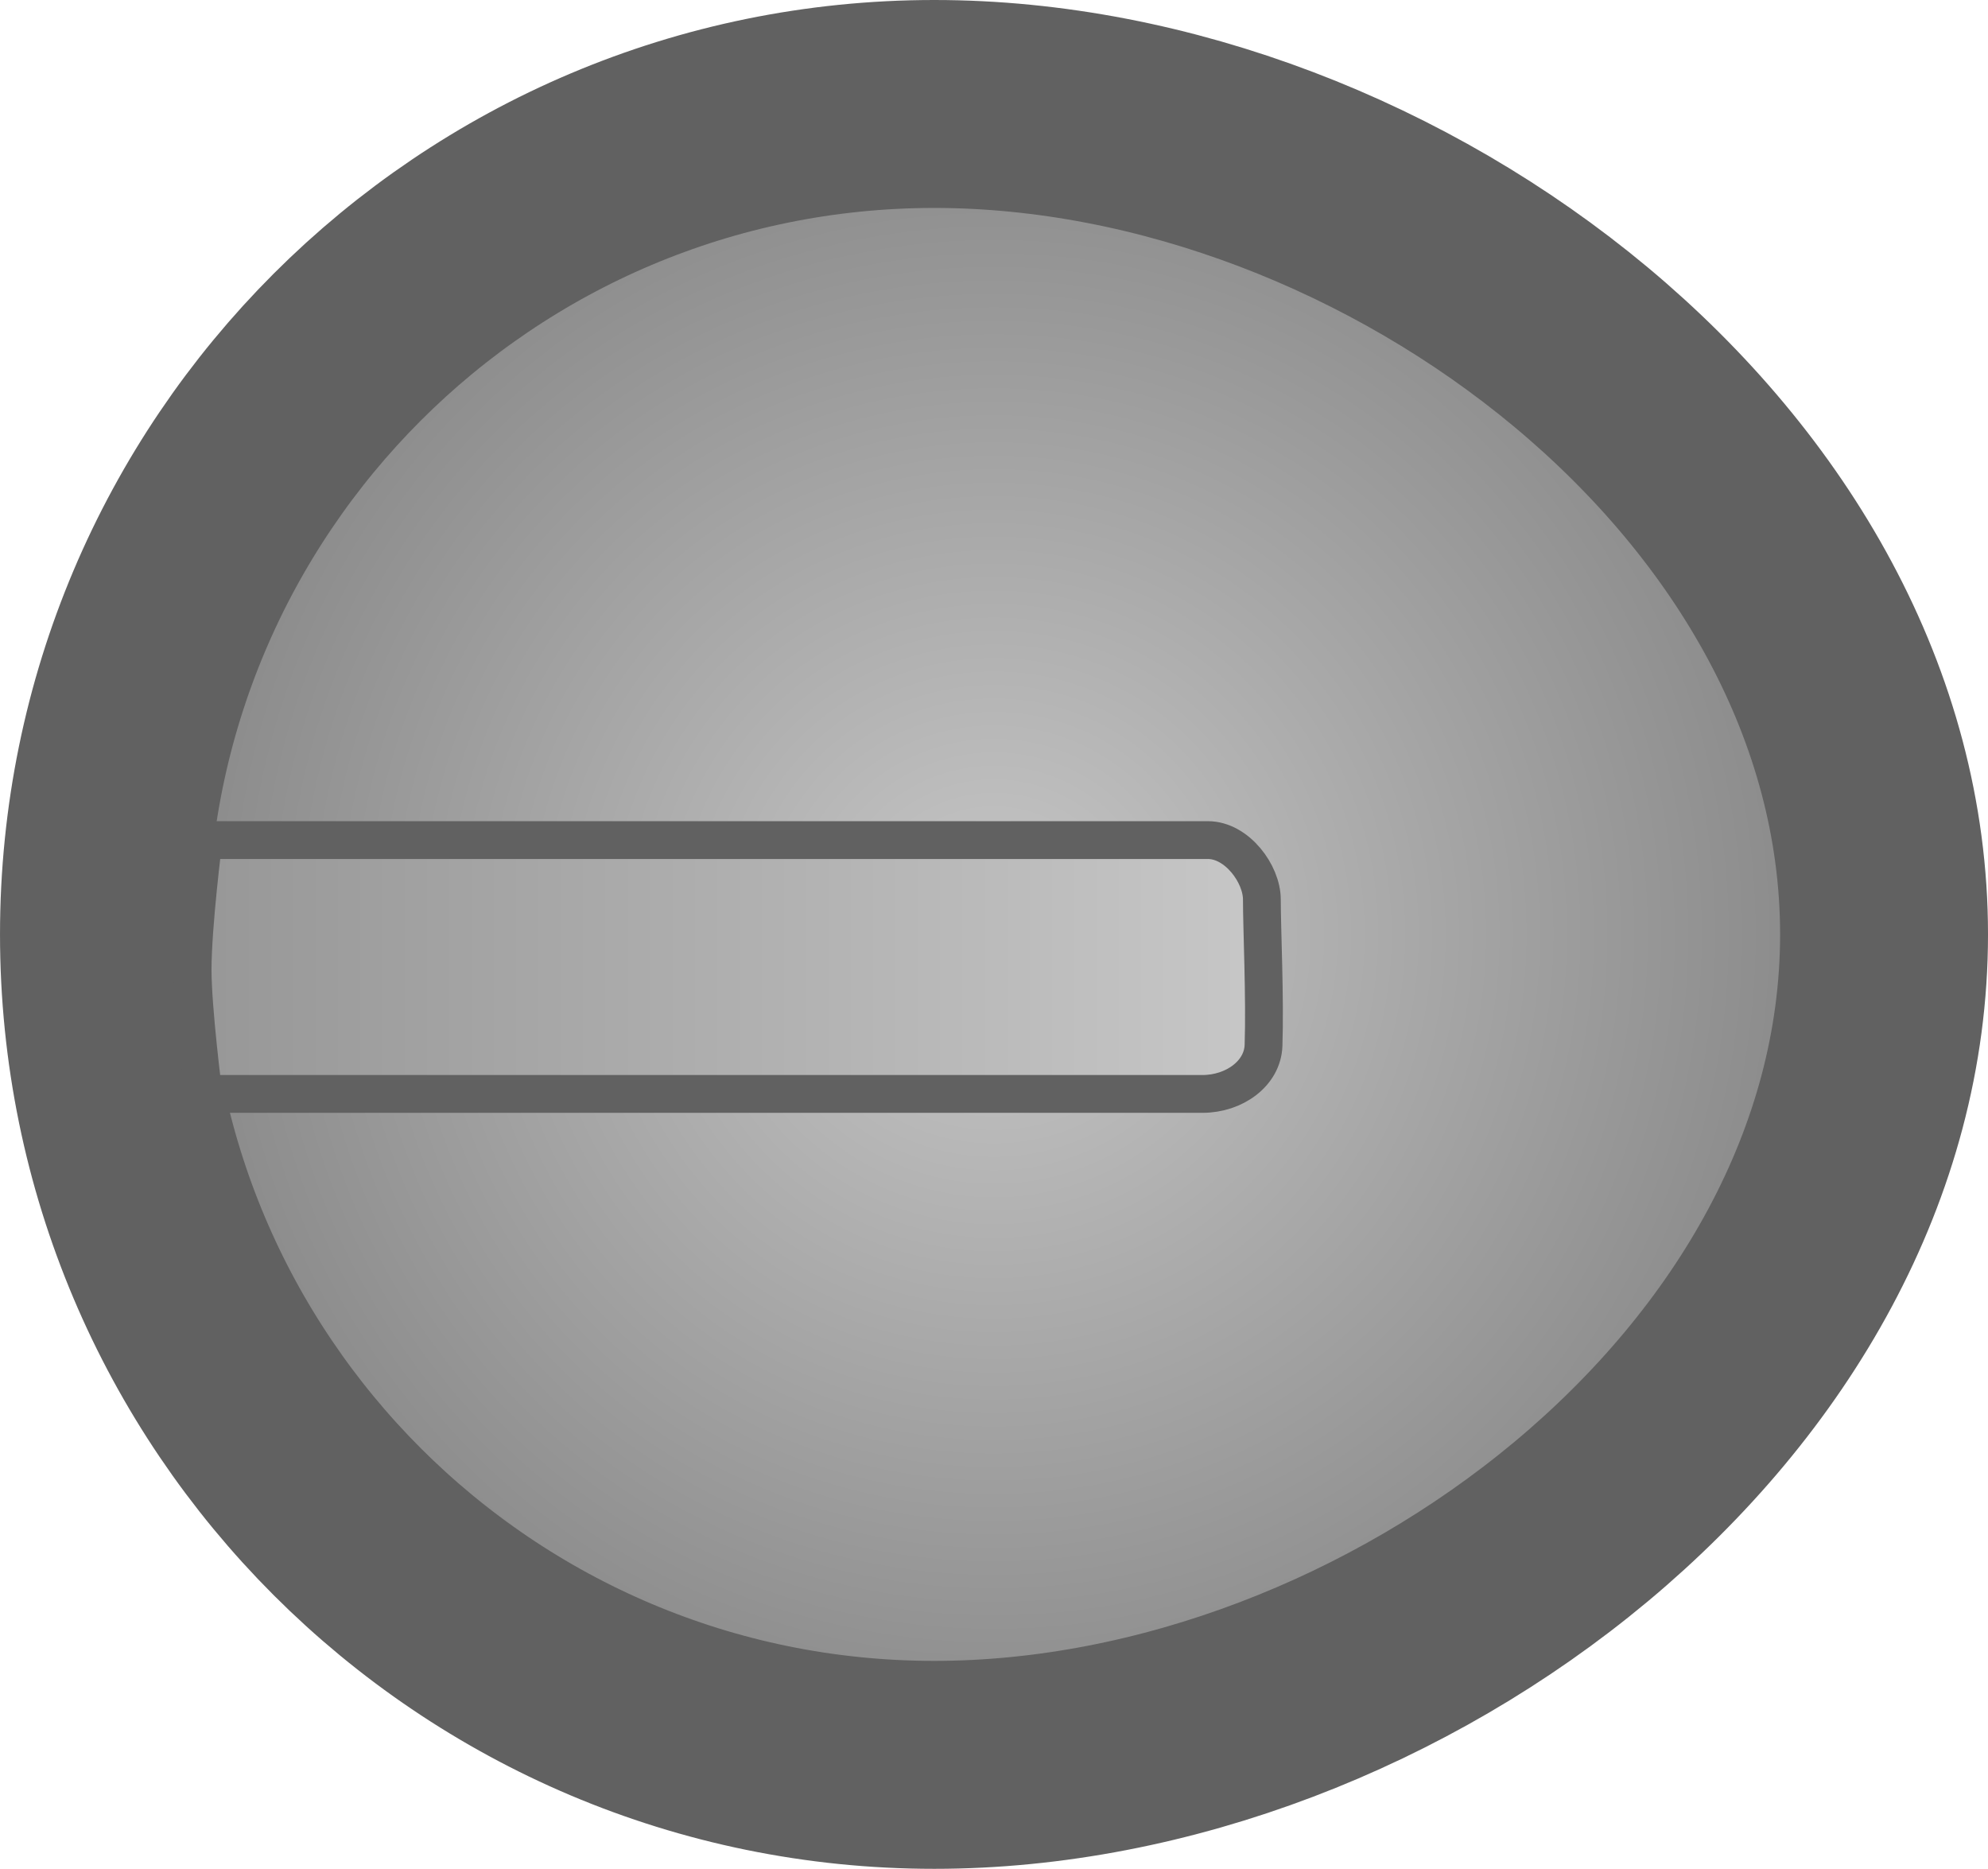
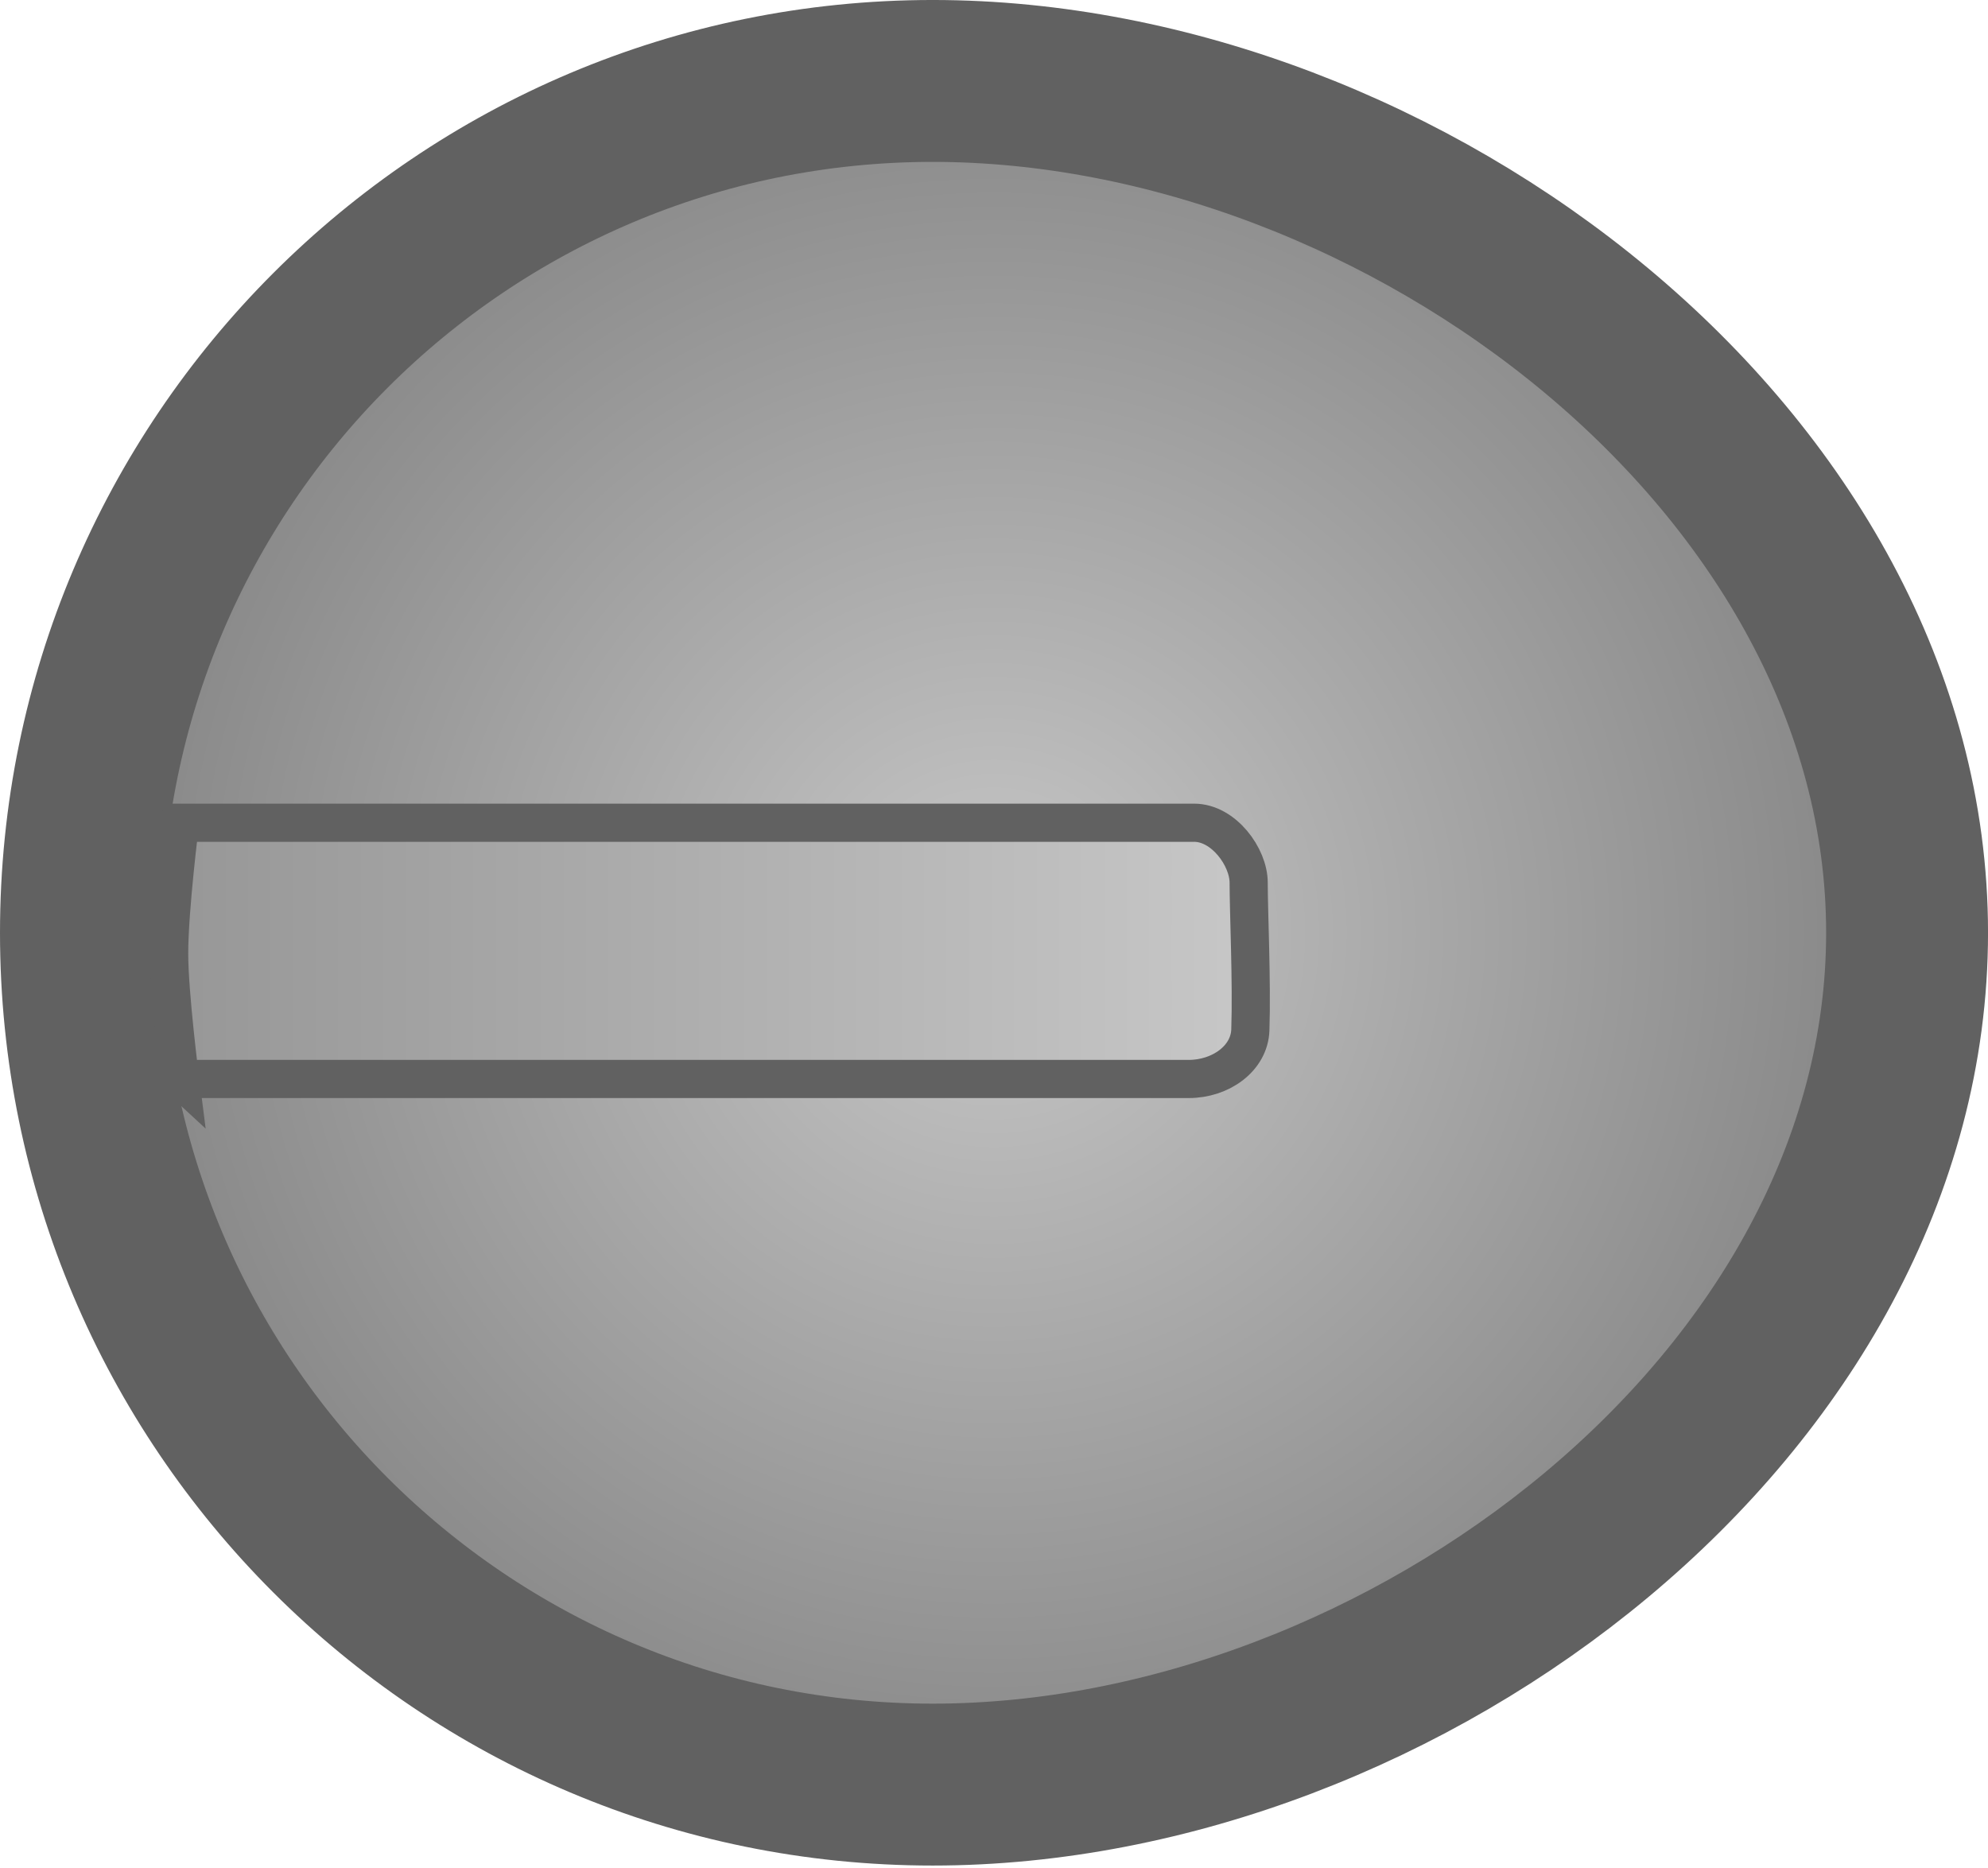
- <svg xmlns="http://www.w3.org/2000/svg" version="1.1" width="52.59" height="49.43" viewBox="0,0,52.59,49.43">
-   <defs>
-     <radialGradient cx="240" cy="180.623" r="23.545" gradientUnits="userSpaceOnUse" id="color-1">
-       <stop offset="0" stop-color="#c7c7c7" />
-       <stop offset="1" stop-color="#858585" />
+ <svg xmlns="http://www.w3.org/2000/svg" version="1.1" width="61.41" height="57.684" viewBox="0 0 61.41 57.684" id="svg34">
+   <defs id="defs12">
+     <radialGradient cx="240" cy="180.623" r="23.545" gradientUnits="userSpaceOnUse" id="color-1" gradientTransform="matrix(1.016105,0,0,1.016105,-3.451957,-2.521122)">
+       <stop offset="0" stop-color="#c7c7c7" id="stop2" />
+       <stop offset="1" stop-color="#858585" id="stop4" />
    </radialGradient>
    <linearGradient x1="218.8" y1="181.486" x2="247.142" y2="181.486" gradientUnits="userSpaceOnUse" id="color-2">
-       <stop offset="0" stop-color="#979797" />
-       <stop offset="1" stop-color="#c7c7c7" />
+       <stop offset="0" stop-color="#979797" id="stop7" />
+       <stop offset="1" stop-color="#c7c7c7" id="stop9" />
    </linearGradient>
  </defs>
-   <g transform="translate(-213.7048,-155.908)">
-     <g data-paper-data="{&quot;isPaintingLayer&quot;:true}" fill-rule="nonzero" stroke-linecap="butt" stroke-linejoin="miter" stroke-miterlimit="10" stroke-dasharray="" stroke-dashoffset="0" style="mix-blend-mode: normal">
-       <path d="M216.455,180.623c0,-12.131 9.834,-21.965 21.965,-21.965c12.131,0 25.125,9.834 25.125,21.965c0,12.131 -12.995,21.965 -25.125,21.965c-12.131,0 -21.965,-9.834 -21.965,-21.965z" fill="url(#color-1)" stroke="#616161" stroke-width="5.5" />
-       <path d="M219.086,184.843c0,0 -0.286,-2.232 -0.286,-3.286c0,-1.172 0.286,-3.429 0.286,-3.429c0,0 23.237,0 26.571,0c0.773,0 1.429,0.897 1.429,1.571c0,0.767 0.086,2.602 0.044,3.859c-0.025,0.743 -0.774,1.284 -1.616,1.284c-3.454,0 -26.429,0 -26.429,0z" fill="url(#color-2)" stroke="#616161" stroke-width="1" />
-       <path d="" fill="#888888" stroke="none" stroke-width="0.5" />
-       <path d="" fill="#888888" stroke="none" stroke-width="0.5" />
-       <path d="" fill="#888888" stroke="none" stroke-width="0.5" />
-       <path d="" fill="#888888" stroke="none" stroke-width="0.5" />
-       <path d="" fill="#888888" stroke="none" stroke-width="0.5" />
-       <path d="" fill="#888888" stroke="none" stroke-width="0.5" />
+   <g transform="matrix(1.178915,0,0,1.178915,-252.7217,-184.5842)" id="g32">
+     <g data-paper-data="{&quot;isPaintingLayer&quot;:true}" fill-rule="nonzero" stroke-linecap="butt" stroke-linejoin="miter" stroke-miterlimit="10" stroke-dasharray="none" stroke-dashoffset="0" style="mix-blend-mode:normal" id="g30">
+       <path d="m 216.489,181.011 c 0,-12.326 9.992,-22.319 22.319,-22.319 12.326,0 25.53,9.992 25.53,22.319 0,12.326 -13.204,22.319 -25.53,22.319 -12.326,0 -22.319,-9.992 -22.319,-22.319 z" fill="url(#color-1)" stroke="#616161" stroke-width="5.5" id="path14" style="fill:url(#color-1);stroke-width:4.242;stroke-miterlimit:10;stroke-dasharray:none" />
+       <path d="m 219.086,184.843 c 0,0 -0.286,-2.232 -0.286,-3.286 0,-1.172 0.286,-3.429 0.286,-3.429 0,0 23.237,0 26.571,0 0.773,0 1.429,0.897 1.429,1.571 0,0.767 0.086,2.602 0.044,3.859 -0.025,0.743 -0.774,1.284 -1.616,1.284 -3.454,0 -26.429,0 -26.429,0 z" fill="url(#color-2)" stroke="#616161" stroke-width="1" id="path16" style="fill:url(#color-2)" />
+       <path d="" fill="#888888" stroke="none" stroke-width="0.5" id="path18" />
+       <path d="" fill="#888888" stroke="none" stroke-width="0.5" id="path20" />
+       <path d="" fill="#888888" stroke="none" stroke-width="0.5" id="path22" />
+       <path d="" fill="#888888" stroke="none" stroke-width="0.5" id="path24" />
+       <path d="" fill="#888888" stroke="none" stroke-width="0.5" id="path26" />
+       <path d="" fill="#888888" stroke="none" stroke-width="0.5" id="path28" />
    </g>
  </g>
</svg>
